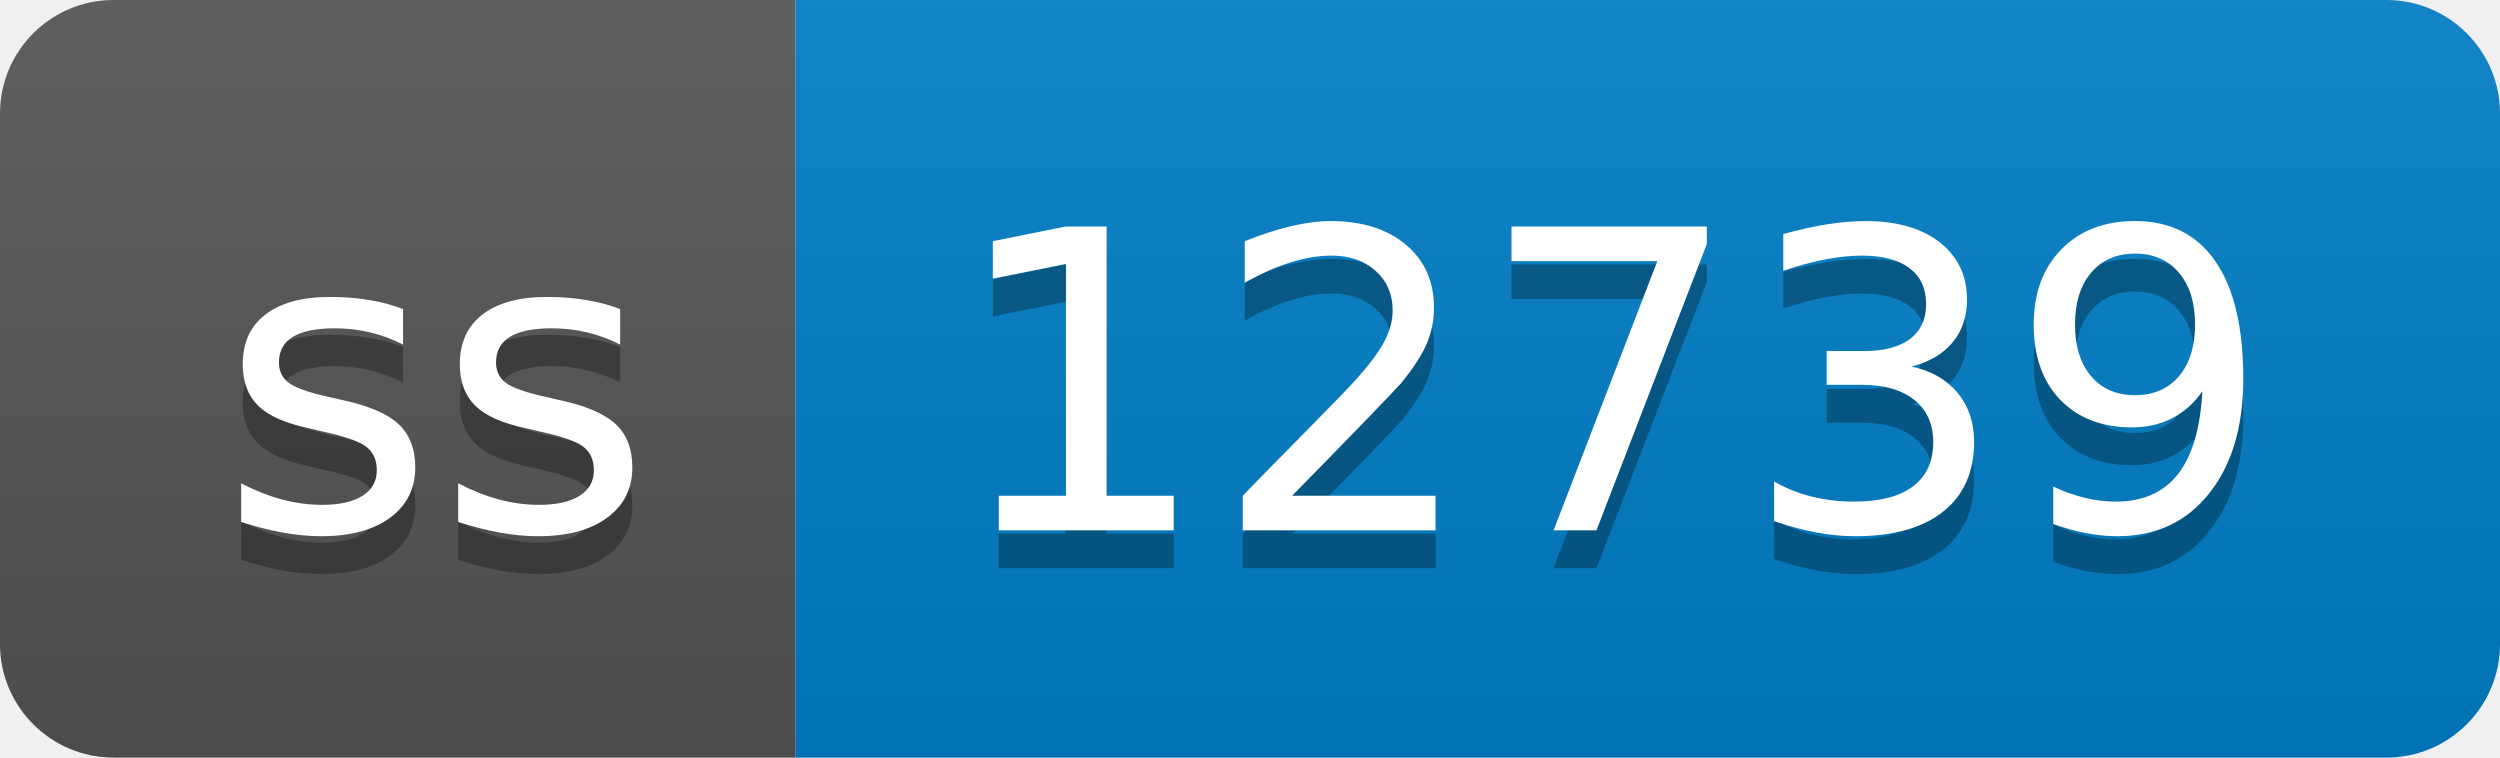
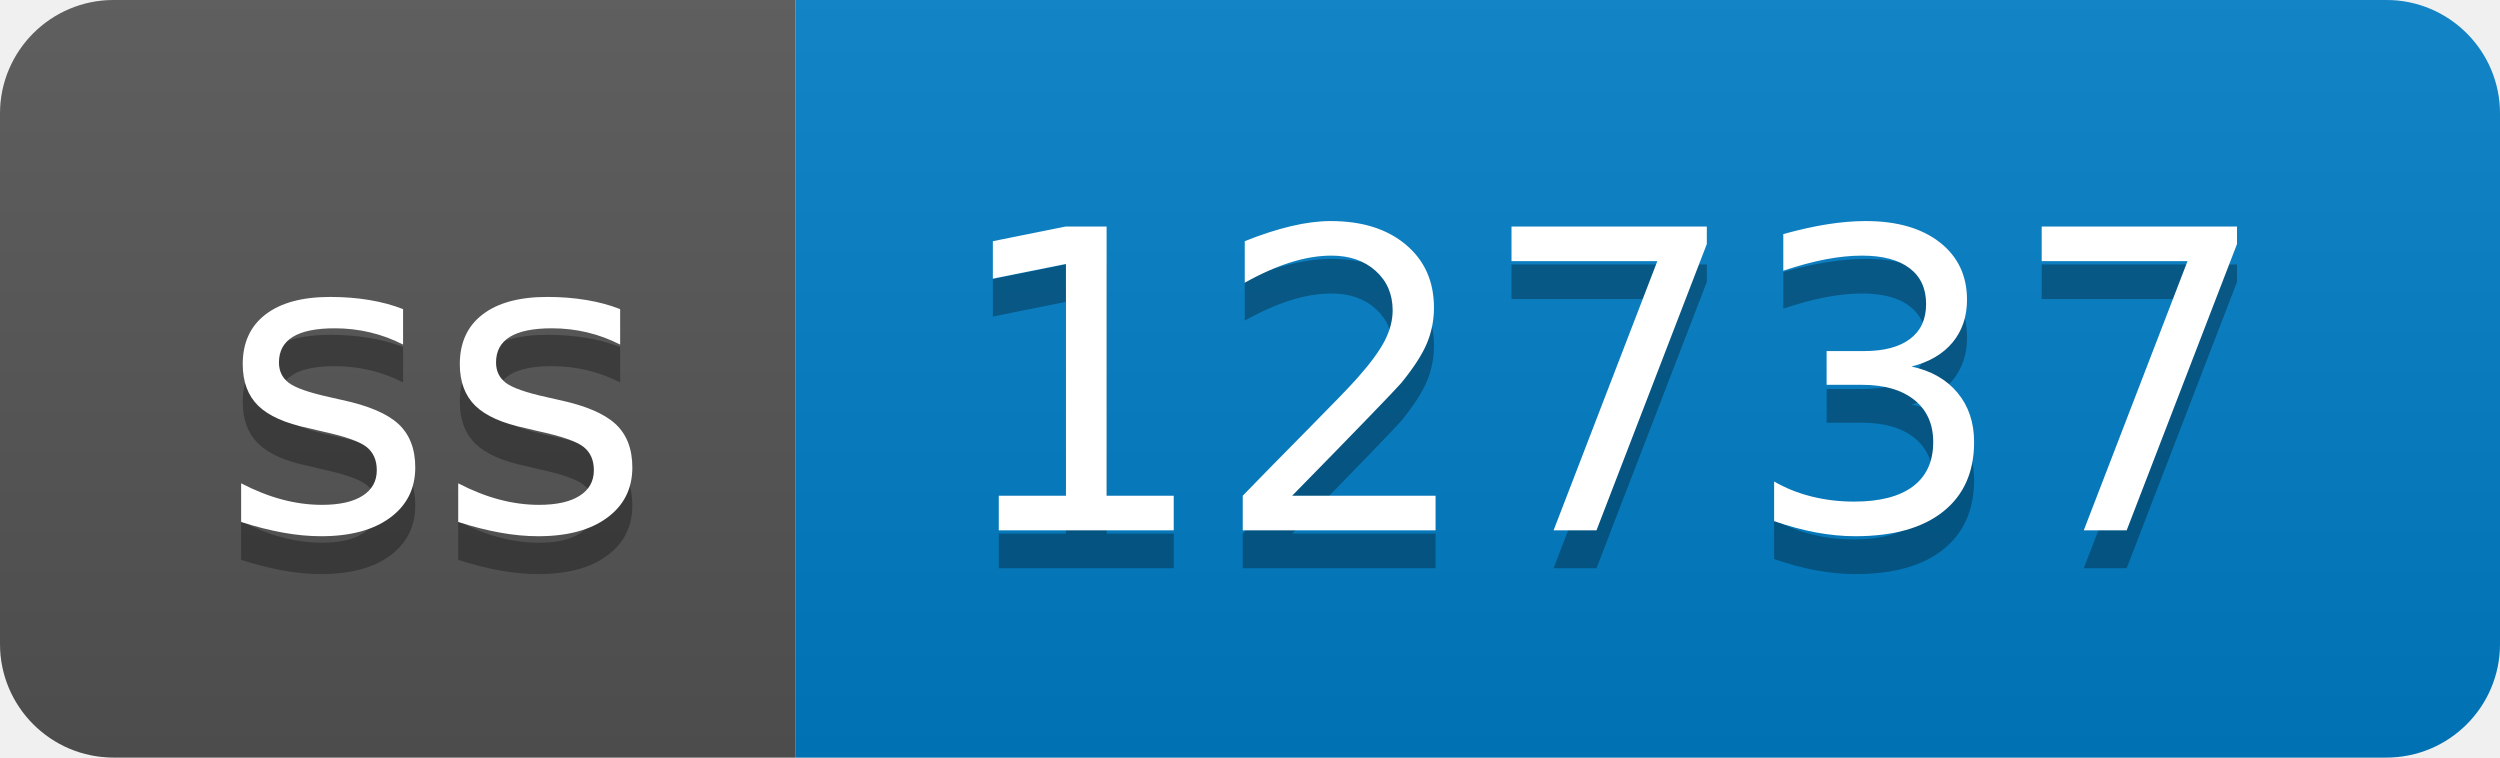
- <svg xmlns="http://www.w3.org/2000/svg" width="66" height="20" role="img" aria-label="ss: 12739">
+ <svg xmlns="http://www.w3.org/2000/svg" width="66" height="20" role="img" aria-label="ss: 12737">
  <linearGradient id="s" x2="0" y2="100%">
    <stop offset="0" stop-color="#bbb" stop-opacity=".1" />
    <stop offset="1" stop-opacity=".1" />
  </linearGradient>
  <clipPath id="r">
    <rect width="66" height="20" rx="3" fill="#fff" />
  </clipPath>
  <g clip-path="url(#r)">
    <rect width="21" height="20" fill="#555" />
    <rect x="21" width="45" height="20" fill="#007ec6" />
    <rect width="66" height="20" fill="url(#s)" />
  </g>
  <g fill="#fff" text-anchor="middle" font-family="Verdana,Geneva,DejaVu Sans,sans-serif" text-rendering="geometricPrecision" font-size="110">
    <text aria-hidden="true" x="115" y="150" fill="#010101" fill-opacity=".3" transform="scale(.1)" textLength="110">ss</text>
    <text x="115" y="140" transform="scale(.1)" fill="#fff" textLength="110">ss</text>
-     <text aria-hidden="true" x="425" y="150" fill="#010101" fill-opacity=".3" transform="scale(.1)" textLength="350">12739</text>
-     <text x="425" y="140" transform="scale(.1)" fill="#fff" textLength="350">12739</text>
+     <text aria-hidden="true" x="425" y="150" fill="#010101" fill-opacity=".3" transform="scale(.1)" textLength="350">12737</text>
+     <text x="425" y="140" transform="scale(.1)" fill="#fff" textLength="350">12737</text>
  </g>
</svg>
